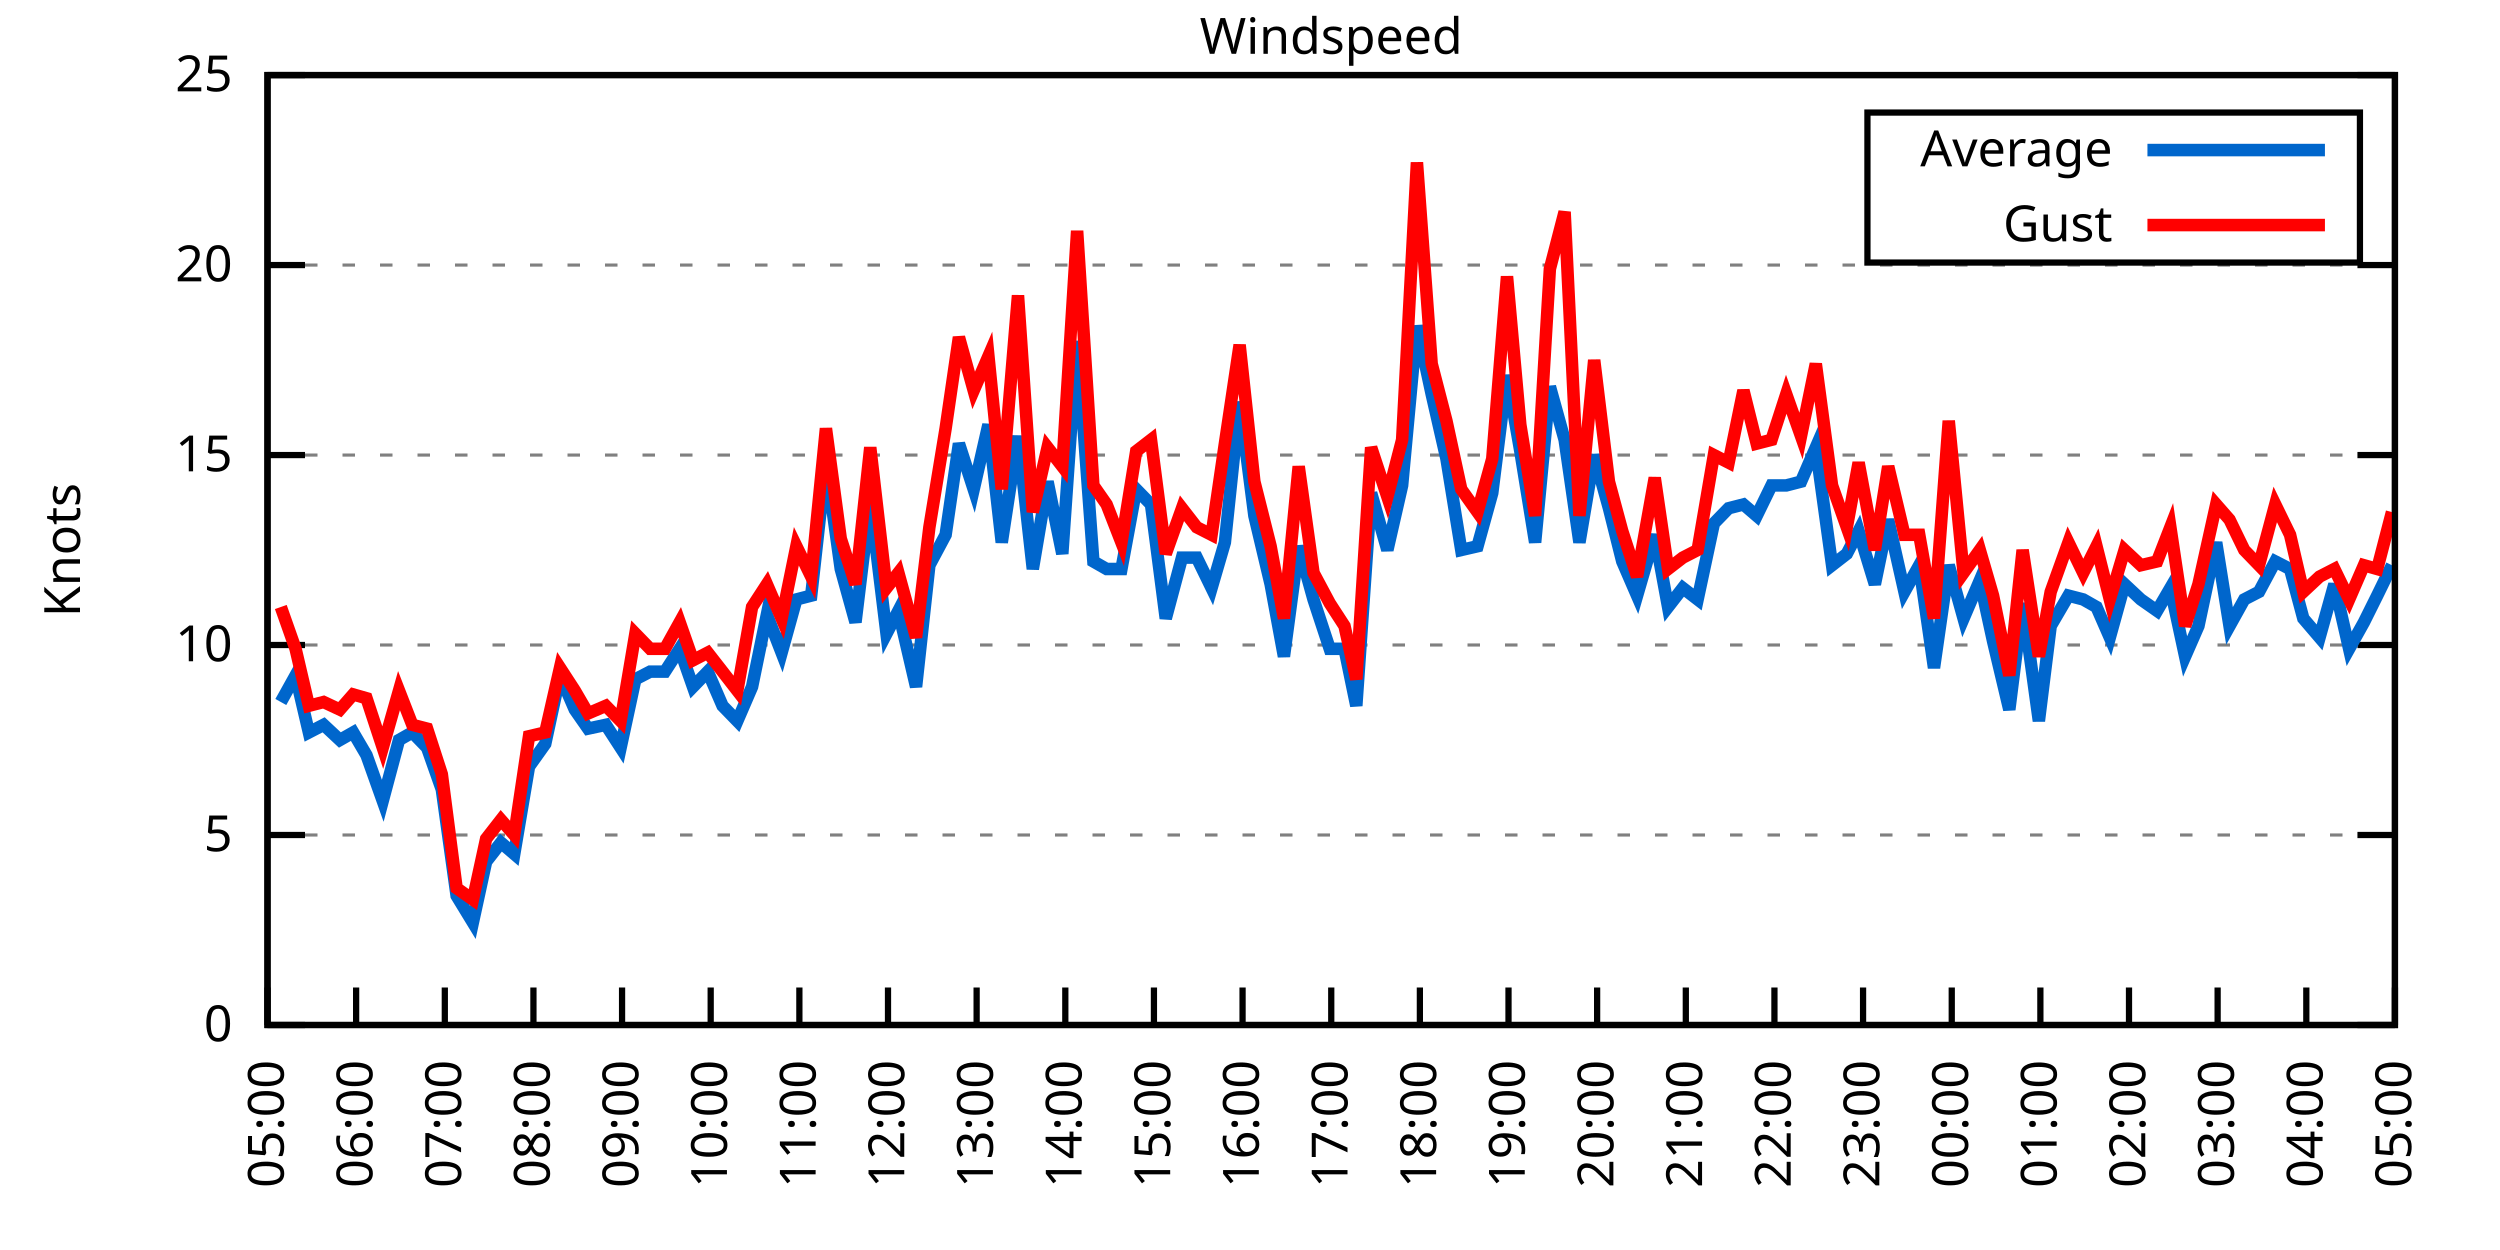
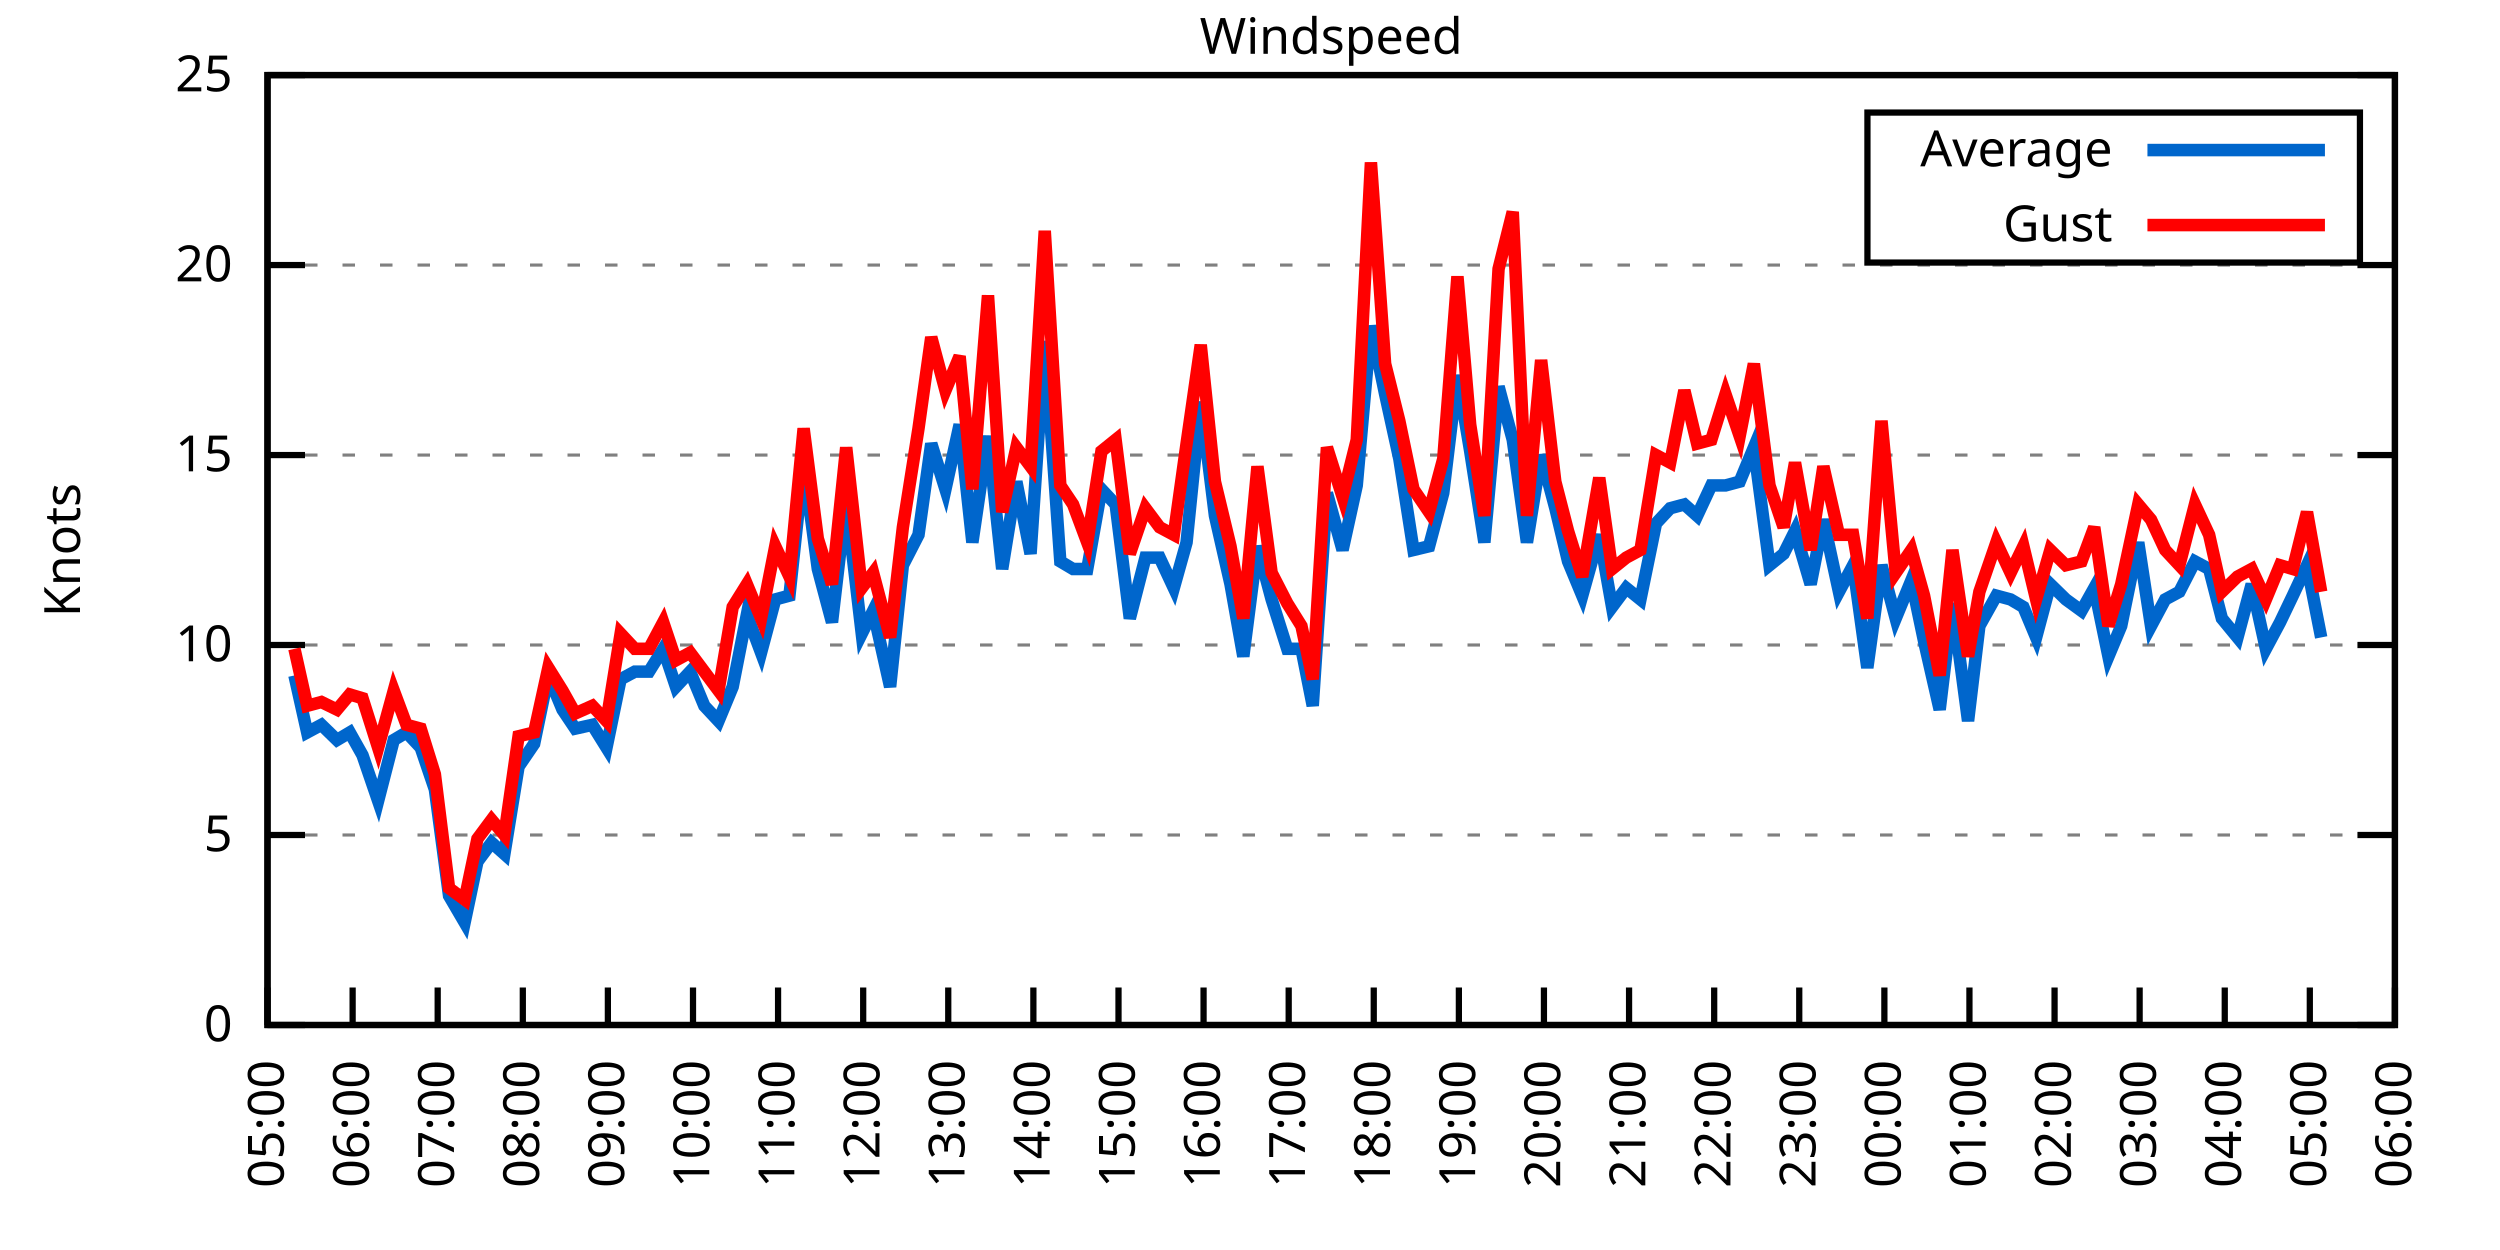
<svg xmlns="http://www.w3.org/2000/svg" xmlns:xlink="http://www.w3.org/1999/xlink" width="400" height="200" viewBox="0 0 400 200">
  <g id="gnuplot_canvas">
    <rect x="0" y="0" width="400" height="200" fill="none" />
    <defs>
      <circle id="gpDot" r="0.5" stroke-width="0.5" stroke="currentColor" />
      <path id="gpPt0" stroke-width="0.333" stroke="currentColor" d="M-1,0 h2 M0,-1 v2" />
      <path id="gpPt1" stroke-width="0.333" stroke="currentColor" d="M-1,-1 L1,1 M1,-1 L-1,1" />
      <path id="gpPt2" stroke-width="0.333" stroke="currentColor" d="M-1,0 L1,0 M0,-1 L0,1 M-1,-1 L1,1 M-1,1 L1,-1" />
      <rect id="gpPt3" stroke-width="0.333" stroke="currentColor" x="-1" y="-1" width="2" height="2" />
      <rect id="gpPt4" stroke-width="0.333" stroke="currentColor" fill="currentColor" x="-1" y="-1" width="2" height="2" />
      <circle id="gpPt5" stroke-width="0.333" stroke="currentColor" cx="0" cy="0" r="1" />
      <use xlink:href="#gpPt5" id="gpPt6" fill="currentColor" stroke="none" />
      <path id="gpPt7" stroke-width="0.333" stroke="currentColor" d="M0,-1.33 L-1.33,0.67 L1.33,0.67 z" />
      <use xlink:href="#gpPt7" id="gpPt8" fill="currentColor" stroke="none" />
      <use xlink:href="#gpPt7" id="gpPt9" stroke="currentColor" transform="rotate(180)" />
      <use xlink:href="#gpPt9" id="gpPt10" fill="currentColor" stroke="none" />
      <use xlink:href="#gpPt3" id="gpPt11" stroke="currentColor" transform="rotate(45)" />
      <use xlink:href="#gpPt11" id="gpPt12" fill="currentColor" stroke="none" />
      <path id="gpPt13" stroke-width="0.333" stroke="currentColor" d="M0,1.330 L1.265,0.411 L0.782,-1.067 L-0.782,-1.076 L-1.265,0.411 z" />
      <use xlink:href="#gpPt13" id="gpPt14" fill="currentColor" stroke="none" />
      <filter id="textbox" filterUnits="objectBoundingBox" x="0" y="0" height="1" width="1">
        <feFlood flood-color="white" flood-opacity="1" result="bgnd" />
        <feComposite in="SourceGraphic" in2="bgnd" operator="atop" />
      </filter>
      <filter id="greybox" filterUnits="objectBoundingBox" x="0" y="0" height="1" width="1">
        <feFlood flood-color="lightgrey" flood-opacity="1" result="grey" />
        <feComposite in="SourceGraphic" in2="grey" operator="atop" />
      </filter>
    </defs>
    <g fill="none" color="white" stroke="currentColor" stroke-width="1.00" stroke-linecap="butt" stroke-linejoin="miter">
</g>
    <g fill="none" color="black" stroke="currentColor" stroke-width="1.00" stroke-linecap="butt" stroke-linejoin="miter">
      <g stroke="none" shape-rendering="crispEdges">
        <polygon fill="rgb(255, 255, 255)" points="42.80,164.00 383.18,164.00 383.18,12.02 42.80,12.02 " />
      </g>
    </g>
    <g fill="none" color="black" stroke="currentColor" stroke-width="1.00" stroke-linecap="butt" stroke-linejoin="miter">
</g>
    <g fill="none" color="black" stroke="black" stroke-width="0.50" stroke-linecap="butt" stroke-linejoin="miter">
</g>
    <g fill="none" color="gray" stroke="currentColor" stroke-width="0.50" stroke-linecap="butt" stroke-linejoin="miter">
      <path stroke="gray" stroke-dasharray="2,4" class="gridline" d="M42.80,164.00 L383.19,164.00  " />
    </g>
    <g fill="none" color="gray" stroke="gray" stroke-width="1.00" stroke-linecap="butt" stroke-linejoin="miter">
</g>
    <g fill="none" color="black" stroke="currentColor" stroke-width="1.00" stroke-linecap="butt" stroke-linejoin="miter">
      <path stroke="black" d="M42.80,164.00 L48.80,164.00 M383.19,164.00 L377.19,164.00  " />
      <g transform="translate(37.20,166.60)" stroke="none" fill="black" font-family="Sans" font-size="8.00" text-anchor="end">
        <text>
          <tspan font-family="Sans"> 0</tspan>
        </text>
      </g>
    </g>
    <g fill="none" color="black" stroke="currentColor" stroke-width="1.00" stroke-linecap="butt" stroke-linejoin="miter">
</g>
    <g fill="none" color="black" stroke="black" stroke-width="0.50" stroke-linecap="butt" stroke-linejoin="miter">
</g>
    <g fill="none" color="gray" stroke="currentColor" stroke-width="0.50" stroke-linecap="butt" stroke-linejoin="miter">
      <path stroke="gray" stroke-dasharray="2,4" class="gridline" d="M42.80,133.60 L383.19,133.60  " />
    </g>
    <g fill="none" color="gray" stroke="gray" stroke-width="1.00" stroke-linecap="butt" stroke-linejoin="miter">
</g>
    <g fill="none" color="black" stroke="currentColor" stroke-width="1.00" stroke-linecap="butt" stroke-linejoin="miter">
      <path stroke="black" d="M42.80,133.60 L48.80,133.60 M383.19,133.60 L377.19,133.60  " />
      <g transform="translate(37.20,136.20)" stroke="none" fill="black" font-family="Sans" font-size="8.00" text-anchor="end">
        <text>
          <tspan font-family="Sans"> 5</tspan>
        </text>
      </g>
    </g>
    <g fill="none" color="black" stroke="currentColor" stroke-width="1.00" stroke-linecap="butt" stroke-linejoin="miter">
</g>
    <g fill="none" color="black" stroke="black" stroke-width="0.50" stroke-linecap="butt" stroke-linejoin="miter">
</g>
    <g fill="none" color="gray" stroke="currentColor" stroke-width="0.50" stroke-linecap="butt" stroke-linejoin="miter">
      <path stroke="gray" stroke-dasharray="2,4" class="gridline" d="M42.80,103.20 L383.19,103.20  " />
    </g>
    <g fill="none" color="gray" stroke="gray" stroke-width="1.00" stroke-linecap="butt" stroke-linejoin="miter">
</g>
    <g fill="none" color="black" stroke="currentColor" stroke-width="1.00" stroke-linecap="butt" stroke-linejoin="miter">
      <path stroke="black" d="M42.80,103.20 L48.80,103.20 M383.19,103.20 L377.19,103.20  " />
      <g transform="translate(37.20,105.80)" stroke="none" fill="black" font-family="Sans" font-size="8.00" text-anchor="end">
        <text>
          <tspan font-family="Sans"> 10</tspan>
        </text>
      </g>
    </g>
    <g fill="none" color="black" stroke="currentColor" stroke-width="1.00" stroke-linecap="butt" stroke-linejoin="miter">
</g>
    <g fill="none" color="black" stroke="black" stroke-width="0.50" stroke-linecap="butt" stroke-linejoin="miter">
</g>
    <g fill="none" color="gray" stroke="currentColor" stroke-width="0.50" stroke-linecap="butt" stroke-linejoin="miter">
      <path stroke="gray" stroke-dasharray="2,4" class="gridline" d="M42.80,72.81 L383.19,72.81  " />
    </g>
    <g fill="none" color="gray" stroke="gray" stroke-width="1.00" stroke-linecap="butt" stroke-linejoin="miter">
</g>
    <g fill="none" color="black" stroke="currentColor" stroke-width="1.00" stroke-linecap="butt" stroke-linejoin="miter">
      <path stroke="black" d="M42.80,72.81 L48.80,72.81 M383.19,72.81 L377.19,72.81  " />
      <g transform="translate(37.20,75.41)" stroke="none" fill="black" font-family="Sans" font-size="8.00" text-anchor="end">
        <text>
          <tspan font-family="Sans"> 15</tspan>
        </text>
      </g>
    </g>
    <g fill="none" color="black" stroke="currentColor" stroke-width="1.00" stroke-linecap="butt" stroke-linejoin="miter">
</g>
    <g fill="none" color="black" stroke="black" stroke-width="0.50" stroke-linecap="butt" stroke-linejoin="miter">
</g>
    <g fill="none" color="gray" stroke="currentColor" stroke-width="0.50" stroke-linecap="butt" stroke-linejoin="miter">
      <path stroke="gray" stroke-dasharray="2,4" class="gridline" d="M42.80,42.41 L383.19,42.41  " />
    </g>
    <g fill="none" color="gray" stroke="gray" stroke-width="1.00" stroke-linecap="butt" stroke-linejoin="miter">
</g>
    <g fill="none" color="black" stroke="currentColor" stroke-width="1.00" stroke-linecap="butt" stroke-linejoin="miter">
      <path stroke="black" d="M42.80,42.41 L48.80,42.41 M383.19,42.41 L377.19,42.41  " />
      <g transform="translate(37.20,45.01)" stroke="none" fill="black" font-family="Sans" font-size="8.00" text-anchor="end">
        <text>
          <tspan font-family="Sans"> 20</tspan>
        </text>
      </g>
    </g>
    <g fill="none" color="black" stroke="currentColor" stroke-width="1.00" stroke-linecap="butt" stroke-linejoin="miter">
</g>
    <g fill="none" color="black" stroke="black" stroke-width="0.50" stroke-linecap="butt" stroke-linejoin="miter">
</g>
    <g fill="none" color="gray" stroke="currentColor" stroke-width="0.50" stroke-linecap="butt" stroke-linejoin="miter">
      <path stroke="gray" stroke-dasharray="2,4" class="gridline" d="M42.80,12.01 L383.19,12.01  " />
    </g>
    <g fill="none" color="gray" stroke="gray" stroke-width="1.00" stroke-linecap="butt" stroke-linejoin="miter">
</g>
    <g fill="none" color="black" stroke="currentColor" stroke-width="1.00" stroke-linecap="butt" stroke-linejoin="miter">
      <path stroke="black" d="M42.80,12.01 L48.80,12.01 M383.19,12.01 L377.19,12.01  " />
      <g transform="translate(37.20,14.61)" stroke="none" fill="black" font-family="Sans" font-size="8.00" text-anchor="end">
        <text>
          <tspan font-family="Sans"> 25</tspan>
        </text>
      </g>
    </g>
    <g fill="none" color="black" stroke="currentColor" stroke-width="1.00" stroke-linecap="butt" stroke-linejoin="miter">
      <path stroke="black" d="M42.80,164.00 L42.80,158.00  " />
      <g transform="translate(45.40,169.60) rotate(270.00)" stroke="none" fill="black" font-family="Sans" font-size="8.00" text-anchor="end">
        <text>
          <tspan font-family="Sans">05:00</tspan>
        </text>
      </g>
    </g>
    <g fill="none" color="black" stroke="currentColor" stroke-width="1.00" stroke-linecap="butt" stroke-linejoin="miter">
-       <path stroke="black" d="M56.98,164.00 L56.98,158.00  " />
-       <g transform="translate(59.58,169.60) rotate(270.00)" stroke="none" fill="black" font-family="Sans" font-size="8.00" text-anchor="end">
+       <path stroke="black" d="M56.42,164.00 L56.42,158.00  " />
+       <g transform="translate(59.02,169.60) rotate(270.00)" stroke="none" fill="black" font-family="Sans" font-size="8.00" text-anchor="end">
        <text>
          <tspan font-family="Sans">06:00</tspan>
        </text>
      </g>
    </g>
    <g fill="none" color="black" stroke="currentColor" stroke-width="1.00" stroke-linecap="butt" stroke-linejoin="miter">
-       <path stroke="black" d="M71.17,164.00 L71.17,158.00  " />
-       <g transform="translate(73.77,169.60) rotate(270.00)" stroke="none" fill="black" font-family="Sans" font-size="8.00" text-anchor="end">
+       <path stroke="black" d="M70.03,164.00 L70.03,158.00  " />
+       <g transform="translate(72.63,169.60) rotate(270.00)" stroke="none" fill="black" font-family="Sans" font-size="8.00" text-anchor="end">
        <text>
          <tspan font-family="Sans">07:00</tspan>
        </text>
      </g>
    </g>
    <g fill="none" color="black" stroke="currentColor" stroke-width="1.00" stroke-linecap="butt" stroke-linejoin="miter">
-       <path stroke="black" d="M85.35,164.00 L85.35,158.00  " />
-       <g transform="translate(87.95,169.60) rotate(270.00)" stroke="none" fill="black" font-family="Sans" font-size="8.00" text-anchor="end">
+       <path stroke="black" d="M83.65,164.00 L83.65,158.00  " />
+       <g transform="translate(86.25,169.60) rotate(270.00)" stroke="none" fill="black" font-family="Sans" font-size="8.00" text-anchor="end">
        <text>
          <tspan font-family="Sans">08:00</tspan>
        </text>
      </g>
    </g>
    <g fill="none" color="black" stroke="currentColor" stroke-width="1.00" stroke-linecap="butt" stroke-linejoin="miter">
-       <path stroke="black" d="M99.53,164.00 L99.53,158.00  " />
-       <g transform="translate(102.13,169.60) rotate(270.00)" stroke="none" fill="black" font-family="Sans" font-size="8.00" text-anchor="end">
+       <path stroke="black" d="M97.26,164.00 L97.26,158.00  " />
+       <g transform="translate(99.86,169.60) rotate(270.00)" stroke="none" fill="black" font-family="Sans" font-size="8.00" text-anchor="end">
        <text>
          <tspan font-family="Sans">09:00</tspan>
        </text>
      </g>
    </g>
    <g fill="none" color="black" stroke="currentColor" stroke-width="1.00" stroke-linecap="butt" stroke-linejoin="miter">
-       <path stroke="black" d="M113.71,164.00 L113.71,158.00  " />
-       <g transform="translate(116.31,169.60) rotate(270.00)" stroke="none" fill="black" font-family="Sans" font-size="8.00" text-anchor="end">
+       <path stroke="black" d="M110.88,164.00 L110.88,158.00  " />
+       <g transform="translate(113.48,169.60) rotate(270.00)" stroke="none" fill="black" font-family="Sans" font-size="8.00" text-anchor="end">
        <text>
          <tspan font-family="Sans">10:00</tspan>
        </text>
      </g>
    </g>
    <g fill="none" color="black" stroke="currentColor" stroke-width="1.00" stroke-linecap="butt" stroke-linejoin="miter">
-       <path stroke="black" d="M127.90,164.00 L127.90,158.00  " />
-       <g transform="translate(130.50,169.60) rotate(270.00)" stroke="none" fill="black" font-family="Sans" font-size="8.00" text-anchor="end">
+       <path stroke="black" d="M124.49,164.00 L124.49,158.00  " />
+       <g transform="translate(127.09,169.60) rotate(270.00)" stroke="none" fill="black" font-family="Sans" font-size="8.00" text-anchor="end">
        <text>
          <tspan font-family="Sans">11:00</tspan>
        </text>
      </g>
    </g>
    <g fill="none" color="black" stroke="currentColor" stroke-width="1.00" stroke-linecap="butt" stroke-linejoin="miter">
-       <path stroke="black" d="M142.08,164.00 L142.08,158.00  " />
-       <g transform="translate(144.68,169.60) rotate(270.00)" stroke="none" fill="black" font-family="Sans" font-size="8.00" text-anchor="end">
+       <path stroke="black" d="M138.11,164.00 L138.11,158.00  " />
+       <g transform="translate(140.71,169.60) rotate(270.00)" stroke="none" fill="black" font-family="Sans" font-size="8.00" text-anchor="end">
        <text>
          <tspan font-family="Sans">12:00</tspan>
        </text>
      </g>
    </g>
    <g fill="none" color="black" stroke="currentColor" stroke-width="1.00" stroke-linecap="butt" stroke-linejoin="miter">
-       <path stroke="black" d="M156.26,164.00 L156.26,158.00  " />
-       <g transform="translate(158.86,169.60) rotate(270.00)" stroke="none" fill="black" font-family="Sans" font-size="8.00" text-anchor="end">
+       <path stroke="black" d="M151.72,164.00 L151.72,158.00  " />
+       <g transform="translate(154.32,169.60) rotate(270.00)" stroke="none" fill="black" font-family="Sans" font-size="8.00" text-anchor="end">
        <text>
          <tspan font-family="Sans">13:00</tspan>
        </text>
      </g>
    </g>
    <g fill="none" color="black" stroke="currentColor" stroke-width="1.00" stroke-linecap="butt" stroke-linejoin="miter">
-       <path stroke="black" d="M170.45,164.00 L170.45,158.00  " />
-       <g transform="translate(173.05,169.60) rotate(270.00)" stroke="none" fill="black" font-family="Sans" font-size="8.00" text-anchor="end">
+       <path stroke="black" d="M165.34,164.00 L165.34,158.00  " />
+       <g transform="translate(167.94,169.60) rotate(270.00)" stroke="none" fill="black" font-family="Sans" font-size="8.00" text-anchor="end">
        <text>
          <tspan font-family="Sans">14:00</tspan>
        </text>
      </g>
    </g>
    <g fill="none" color="black" stroke="currentColor" stroke-width="1.00" stroke-linecap="butt" stroke-linejoin="miter">
-       <path stroke="black" d="M184.63,164.00 L184.63,158.00  " />
-       <g transform="translate(187.23,169.60) rotate(270.00)" stroke="none" fill="black" font-family="Sans" font-size="8.00" text-anchor="end">
+       <path stroke="black" d="M178.96,164.00 L178.96,158.00  " />
+       <g transform="translate(181.56,169.60) rotate(270.00)" stroke="none" fill="black" font-family="Sans" font-size="8.00" text-anchor="end">
        <text>
          <tspan font-family="Sans">15:00</tspan>
        </text>
      </g>
    </g>
    <g fill="none" color="black" stroke="currentColor" stroke-width="1.00" stroke-linecap="butt" stroke-linejoin="miter">
-       <path stroke="black" d="M198.81,164.00 L198.81,158.00  " />
-       <g transform="translate(201.41,169.60) rotate(270.00)" stroke="none" fill="black" font-family="Sans" font-size="8.00" text-anchor="end">
+       <path stroke="black" d="M192.57,164.00 L192.57,158.00  " />
+       <g transform="translate(195.17,169.60) rotate(270.00)" stroke="none" fill="black" font-family="Sans" font-size="8.00" text-anchor="end">
        <text>
          <tspan font-family="Sans">16:00</tspan>
        </text>
      </g>
    </g>
    <g fill="none" color="black" stroke="currentColor" stroke-width="1.00" stroke-linecap="butt" stroke-linejoin="miter">
-       <path stroke="black" d="M213.00,164.00 L213.00,158.00  " />
-       <g transform="translate(215.60,169.60) rotate(270.00)" stroke="none" fill="black" font-family="Sans" font-size="8.00" text-anchor="end">
+       <path stroke="black" d="M206.19,164.00 L206.19,158.00  " />
+       <g transform="translate(208.79,169.60) rotate(270.00)" stroke="none" fill="black" font-family="Sans" font-size="8.00" text-anchor="end">
        <text>
          <tspan font-family="Sans">17:00</tspan>
        </text>
      </g>
    </g>
    <g fill="none" color="black" stroke="currentColor" stroke-width="1.00" stroke-linecap="butt" stroke-linejoin="miter">
-       <path stroke="black" d="M227.18,164.00 L227.18,158.00  " />
-       <g transform="translate(229.78,169.60) rotate(270.00)" stroke="none" fill="black" font-family="Sans" font-size="8.00" text-anchor="end">
+       <path stroke="black" d="M219.80,164.00 L219.80,158.00  " />
+       <g transform="translate(222.40,169.60) rotate(270.00)" stroke="none" fill="black" font-family="Sans" font-size="8.00" text-anchor="end">
        <text>
          <tspan font-family="Sans">18:00</tspan>
        </text>
      </g>
    </g>
    <g fill="none" color="black" stroke="currentColor" stroke-width="1.00" stroke-linecap="butt" stroke-linejoin="miter">
-       <path stroke="black" d="M241.36,164.00 L241.36,158.00  " />
-       <g transform="translate(243.96,169.60) rotate(270.00)" stroke="none" fill="black" font-family="Sans" font-size="8.00" text-anchor="end">
+       <path stroke="black" d="M233.42,164.00 L233.42,158.00  " />
+       <g transform="translate(236.02,169.60) rotate(270.00)" stroke="none" fill="black" font-family="Sans" font-size="8.00" text-anchor="end">
        <text>
          <tspan font-family="Sans">19:00</tspan>
        </text>
      </g>
    </g>
    <g fill="none" color="black" stroke="currentColor" stroke-width="1.00" stroke-linecap="butt" stroke-linejoin="miter">
-       <path stroke="black" d="M255.54,164.00 L255.54,158.00  " />
-       <g transform="translate(258.14,169.60) rotate(270.00)" stroke="none" fill="black" font-family="Sans" font-size="8.00" text-anchor="end">
+       <path stroke="black" d="M247.03,164.00 L247.03,158.00  " />
+       <g transform="translate(249.63,169.60) rotate(270.00)" stroke="none" fill="black" font-family="Sans" font-size="8.00" text-anchor="end">
        <text>
          <tspan font-family="Sans">20:00</tspan>
        </text>
      </g>
    </g>
    <g fill="none" color="black" stroke="currentColor" stroke-width="1.00" stroke-linecap="butt" stroke-linejoin="miter">
-       <path stroke="black" d="M269.73,164.00 L269.73,158.00  " />
-       <g transform="translate(272.33,169.60) rotate(270.00)" stroke="none" fill="black" font-family="Sans" font-size="8.00" text-anchor="end">
+       <path stroke="black" d="M260.65,164.00 L260.65,158.00  " />
+       <g transform="translate(263.25,169.60) rotate(270.00)" stroke="none" fill="black" font-family="Sans" font-size="8.00" text-anchor="end">
        <text>
          <tspan font-family="Sans">21:00</tspan>
        </text>
      </g>
    </g>
    <g fill="none" color="black" stroke="currentColor" stroke-width="1.00" stroke-linecap="butt" stroke-linejoin="miter">
-       <path stroke="black" d="M283.91,164.00 L283.91,158.00  " />
-       <g transform="translate(286.51,169.60) rotate(270.00)" stroke="none" fill="black" font-family="Sans" font-size="8.00" text-anchor="end">
+       <path stroke="black" d="M274.27,164.00 L274.27,158.00  " />
+       <g transform="translate(276.87,169.60) rotate(270.00)" stroke="none" fill="black" font-family="Sans" font-size="8.00" text-anchor="end">
        <text>
          <tspan font-family="Sans">22:00</tspan>
        </text>
      </g>
    </g>
    <g fill="none" color="black" stroke="currentColor" stroke-width="1.00" stroke-linecap="butt" stroke-linejoin="miter">
-       <path stroke="black" d="M298.09,164.00 L298.09,158.00  " />
-       <g transform="translate(300.69,169.60) rotate(270.00)" stroke="none" fill="black" font-family="Sans" font-size="8.00" text-anchor="end">
+       <path stroke="black" d="M287.88,164.00 L287.88,158.00  " />
+       <g transform="translate(290.48,169.60) rotate(270.00)" stroke="none" fill="black" font-family="Sans" font-size="8.00" text-anchor="end">
        <text>
          <tspan font-family="Sans">23:00</tspan>
        </text>
      </g>
    </g>
    <g fill="none" color="black" stroke="currentColor" stroke-width="1.00" stroke-linecap="butt" stroke-linejoin="miter">
-       <path stroke="black" d="M312.28,164.00 L312.28,158.00  " />
-       <g transform="translate(314.88,169.60) rotate(270.00)" stroke="none" fill="black" font-family="Sans" font-size="8.00" text-anchor="end">
+       <path stroke="black" d="M301.50,164.00 L301.50,158.00  " />
+       <g transform="translate(304.10,169.60) rotate(270.00)" stroke="none" fill="black" font-family="Sans" font-size="8.00" text-anchor="end">
        <text>
          <tspan font-family="Sans">00:00</tspan>
        </text>
      </g>
    </g>
    <g fill="none" color="black" stroke="currentColor" stroke-width="1.00" stroke-linecap="butt" stroke-linejoin="miter">
-       <path stroke="black" d="M326.46,164.00 L326.46,158.00  " />
-       <g transform="translate(329.06,169.60) rotate(270.00)" stroke="none" fill="black" font-family="Sans" font-size="8.00" text-anchor="end">
+       <path stroke="black" d="M315.11,164.00 L315.11,158.00  " />
+       <g transform="translate(317.71,169.60) rotate(270.00)" stroke="none" fill="black" font-family="Sans" font-size="8.00" text-anchor="end">
        <text>
          <tspan font-family="Sans">01:00</tspan>
        </text>
      </g>
    </g>
    <g fill="none" color="black" stroke="currentColor" stroke-width="1.00" stroke-linecap="butt" stroke-linejoin="miter">
-       <path stroke="black" d="M340.64,164.00 L340.64,158.00  " />
-       <g transform="translate(343.24,169.60) rotate(270.00)" stroke="none" fill="black" font-family="Sans" font-size="8.00" text-anchor="end">
+       <path stroke="black" d="M328.73,164.00 L328.73,158.00  " />
+       <g transform="translate(331.33,169.60) rotate(270.00)" stroke="none" fill="black" font-family="Sans" font-size="8.00" text-anchor="end">
        <text>
          <tspan font-family="Sans">02:00</tspan>
        </text>
      </g>
    </g>
    <g fill="none" color="black" stroke="currentColor" stroke-width="1.00" stroke-linecap="butt" stroke-linejoin="miter">
-       <path stroke="black" d="M354.82,164.00 L354.82,158.00  " />
-       <g transform="translate(357.42,169.60) rotate(270.00)" stroke="none" fill="black" font-family="Sans" font-size="8.00" text-anchor="end">
+       <path stroke="black" d="M342.34,164.00 L342.34,158.00  " />
+       <g transform="translate(344.94,169.60) rotate(270.00)" stroke="none" fill="black" font-family="Sans" font-size="8.00" text-anchor="end">
        <text>
          <tspan font-family="Sans">03:00</tspan>
        </text>
      </g>
    </g>
    <g fill="none" color="black" stroke="currentColor" stroke-width="1.00" stroke-linecap="butt" stroke-linejoin="miter">
-       <path stroke="black" d="M369.01,164.00 L369.01,158.00  " />
-       <g transform="translate(371.61,169.60) rotate(270.00)" stroke="none" fill="black" font-family="Sans" font-size="8.00" text-anchor="end">
+       <path stroke="black" d="M355.96,164.00 L355.96,158.00  " />
+       <g transform="translate(358.56,169.60) rotate(270.00)" stroke="none" fill="black" font-family="Sans" font-size="8.00" text-anchor="end">
        <text>
          <tspan font-family="Sans">04:00</tspan>
+         </text>
+       </g>
+     </g>
+     <g fill="none" color="black" stroke="currentColor" stroke-width="1.00" stroke-linecap="butt" stroke-linejoin="miter">
+       <path stroke="black" d="M369.57,164.00 L369.57,158.00  " />
+       <g transform="translate(372.17,169.60) rotate(270.00)" stroke="none" fill="black" font-family="Sans" font-size="8.00" text-anchor="end">
+         <text>
+           <tspan font-family="Sans">05:00</tspan>
        </text>
      </g>
    </g>
    <g fill="none" color="black" stroke="currentColor" stroke-width="1.00" stroke-linecap="butt" stroke-linejoin="miter">
      <path stroke="black" d="M383.19,164.00 L383.19,158.00  " />
      <g transform="translate(385.79,169.60) rotate(270.00)" stroke="none" fill="black" font-family="Sans" font-size="8.00" text-anchor="end">
        <text>
-           <tspan font-family="Sans">05:00</tspan>
+           <tspan font-family="Sans">06:00</tspan>
        </text>
      </g>
    </g>
    <g fill="none" color="black" stroke="currentColor" stroke-width="1.00" stroke-linecap="butt" stroke-linejoin="miter">
</g>
    <g fill="none" color="black" stroke="currentColor" stroke-width="1.00" stroke-linecap="butt" stroke-linejoin="miter">
      <path stroke="black" d="M42.80,12.01 L42.80,164.00 L383.19,164.00 L383.19,12.01 L42.80,12.01 Z  " />
    </g>
    <g fill="none" color="black" stroke="currentColor" stroke-width="1.00" stroke-linecap="butt" stroke-linejoin="miter">
</g>
    <g fill="none" color="black" stroke="currentColor" stroke-width="1.00" stroke-linecap="butt" stroke-linejoin="miter">
      <path stroke="black" d="M298.79,42.01 L298.79,18.01 L377.59,18.01 L377.59,42.01 L298.79,42.01 Z  " />
    </g>
    <g id="Windspeed_plot_1">
      <g fill="none" color="white" stroke="black" stroke-width="2.00" stroke-linecap="butt" stroke-linejoin="miter">
</g>
      <g fill="none" color="black" stroke="currentColor" stroke-width="2.00" stroke-linecap="butt" stroke-linejoin="miter">
        <g transform="translate(337.99,26.61)" stroke="none" fill="black" font-family="Sans" font-size="8.00" text-anchor="end">
          <text>
            <tspan font-family="Sans">Average</tspan>
          </text>
        </g>
      </g>
      <g fill="none" color="black" stroke="currentColor" stroke-width="2.00" stroke-linecap="butt" stroke-linejoin="miter">
-         <path stroke="rgb(  0, 102, 204)" d="M343.59,24.01 L371.99,24.01 M44.93,112.32 L47.29,108.07 L49.42,117.19 L51.78,115.97 L54.38,118.40 L56.51,117.19   L58.64,120.83 L61.24,128.13 L63.84,118.40 L65.97,117.19 L68.33,119.62 L70.69,126.31 L73.06,143.33 L75.66,147.59   L77.78,137.86 L80.15,134.82 L82.28,136.64 L84.64,122.66 L87.24,119.01 L89.60,108.07 L91.97,113.54 L94.09,116.58   L96.93,115.97 L99.30,119.62 L101.66,108.68 L104.02,107.46 L106.39,107.46 L108.75,103.81 L110.88,109.89 L113.24,107.46   L115.61,112.93 L117.97,115.36 L120.33,109.89 L122.70,98.34 L125.06,104.42 L127.42,95.91 L129.79,95.30 L132.15,74.02   L134.52,91.04 L136.88,99.56 L139.24,80.10 L141.84,101.38 L143.74,97.73 L146.57,109.89 L148.70,90.44 L151.30,85.57   L153.43,70.98 L155.79,78.28 L158.15,67.94 L160.28,86.79 L162.88,69.77 L165.25,91.04 L167.61,77.06 L169.97,88.61   L172.34,54.57 L174.94,89.83 L177.06,91.04 L179.43,91.04 L181.79,78.28 L184.16,80.71 L186.52,98.95 L189.12,89.22   L191.48,89.22 L193.85,94.08 L195.98,86.79 L198.34,64.29 L200.70,82.53 L203.30,93.48 L205.43,105.03 L207.79,87.40   L210.16,95.91 L212.76,103.81 L215.12,103.81 L217.01,112.93 L219.38,78.89 L221.98,88.00 L224.34,77.67 L226.71,52.14   L229.07,63.08 L231.43,73.41 L233.80,88.00 L236.40,87.40 L238.76,78.89 L241.12,60.04 L243.25,72.20 L245.62,86.79   L247.98,61.86 L250.34,70.37 L252.71,86.79 L255.07,72.81 L257.43,81.32 L259.56,89.83 L261.93,95.30 L264.76,85.57   L266.89,97.12 L269.25,94.08 L271.62,95.91 L274.22,83.75 L276.58,81.32 L278.95,80.71 L281.07,82.53 L283.44,77.67   L285.80,77.67 L288.16,77.06 L290.53,71.59 L293.13,90.44 L295.49,88.61 L297.38,84.97 L299.98,93.48 L302.11,83.14   L304.71,94.69 L307.08,90.44 L309.44,106.85 L311.80,90.44 L314.17,98.95 L316.77,92.87 L318.89,102.60 L321.49,113.54   L323.62,96.52 L326.22,115.36 L328.11,100.16 L330.95,95.30 L333.31,95.91 L335.44,97.12 L337.57,101.99 L339.93,93.48   L342.53,95.91 L345.13,97.73 L347.26,94.08 L349.62,105.03 L351.75,100.16 L354.59,86.79 L356.72,100.16 L359.08,95.91   L361.44,94.69 L364.04,89.83 L366.41,91.04 L368.53,98.95 L371.13,101.99 L373.50,93.48 L375.86,103.81 L378.23,99.56   L380.35,95.30 L382.72,90.44  " />
+         <path stroke="rgb(  0, 102, 204)" d="M343.59,24.01 L371.99,24.01 M47.11,108.07 L49.15,117.19 L51.42,115.97 L53.92,118.40 L55.96,117.19 L58.00,120.83   L60.50,128.13 L63.00,118.40 L65.04,117.19 L67.31,119.62 L69.58,126.31 L71.85,143.33 L74.34,147.59 L76.39,137.86   L78.65,134.82 L80.70,136.64 L82.97,122.66 L85.46,119.01 L87.73,108.07 L90.00,113.54 L92.04,116.58 L94.77,115.97   L97.04,119.62 L99.30,108.68 L101.57,107.46 L103.84,107.46 L106.11,103.81 L108.15,109.89 L110.42,107.46 L112.69,112.93   L114.96,115.36 L117.23,109.89 L119.50,98.34 L121.77,104.42 L124.04,95.91 L126.31,95.30 L128.58,74.02 L130.85,91.04   L133.12,99.56 L135.39,80.10 L137.88,101.38 L139.70,97.73 L142.42,109.89 L144.46,90.44 L146.96,85.57 L149.00,70.98   L151.27,78.28 L153.54,67.94 L155.58,86.79 L158.08,69.77 L160.35,91.04 L162.62,77.06 L164.89,88.61 L167.16,54.57   L169.65,89.83 L171.69,91.04 L173.96,91.04 L176.23,78.28 L178.50,80.71 L180.77,98.95 L183.27,89.22 L185.54,89.22   L187.81,94.08 L189.85,86.79 L192.12,64.29 L194.39,82.53 L196.88,93.48 L198.93,105.03 L201.19,87.40 L203.46,95.91   L205.96,103.81 L208.23,103.81 L210.04,112.93 L212.31,78.89 L214.81,88.00 L217.08,77.67 L219.35,52.14 L221.62,63.08   L223.89,73.41 L226.16,88.00 L228.65,87.40 L230.92,78.89 L233.19,60.04 L235.23,72.20 L237.50,86.79 L239.77,61.86   L242.04,70.37 L244.31,86.79 L246.58,72.81 L248.85,81.32 L250.89,89.83 L253.16,95.30 L255.88,85.57 L257.93,97.12   L260.20,94.08 L262.47,95.91 L264.96,83.75 L267.23,81.32 L269.50,80.71 L271.54,82.53 L273.81,77.67 L276.08,77.67   L278.35,77.06 L280.62,71.59 L283.12,90.44 L285.38,88.61 L287.20,84.97 L289.70,93.48 L291.74,83.14 L294.23,94.69   L296.50,90.44 L298.77,106.85 L301.04,90.44 L303.31,98.95 L305.81,92.87 L307.85,102.60 L310.35,113.54 L312.39,96.52   L314.89,115.36 L316.70,100.16 L319.42,95.30 L321.69,95.91 L323.74,97.12 L325.78,101.99 L328.05,93.48 L330.54,95.91   L333.04,97.73 L335.08,94.08 L337.35,105.03 L339.39,100.16 L342.12,86.79 L344.16,100.16 L346.43,95.91 L348.70,94.69   L351.19,89.83 L353.46,91.04 L355.50,98.95 L358.00,101.99 L360.27,93.48 L362.54,103.81 L364.81,99.56 L366.85,95.30   L369.12,90.44 L371.39,101.99  " />
      </g>
    </g>
    <g id="Windspeed_plot_2">
      <g fill="none" color="black" stroke="currentColor" stroke-width="2.00" stroke-linecap="butt" stroke-linejoin="miter">
        <g transform="translate(337.99,38.61)" stroke="none" fill="black" font-family="Sans" font-size="8.00" text-anchor="end">
          <text>
            <tspan font-family="Sans">Gust</tspan>
          </text>
        </g>
      </g>
      <g fill="none" color="black" stroke="currentColor" stroke-width="2.00" stroke-linecap="butt" stroke-linejoin="miter">
-         <path stroke="rgb(255,   0,   0)" d="M343.59,36.01 L371.99,36.01 M44.93,97.12 L47.29,103.81 L49.42,112.93 L51.78,112.32 L54.38,113.54 L56.51,111.11   L58.64,111.72 L61.24,119.62 L63.84,110.50 L65.97,115.97 L68.33,116.58 L70.69,123.87 L73.06,142.11 L75.66,143.94   L77.78,134.21 L80.15,131.17 L82.28,133.60 L84.64,117.80 L87.24,117.19 L89.60,106.85 L91.97,110.50 L94.09,114.15   L96.93,112.93 L99.30,115.36 L101.66,101.38 L104.02,103.81 L106.39,103.81 L108.75,99.56 L110.88,105.64 L113.24,104.42   L115.61,107.46 L117.97,110.50 L120.33,97.12 L122.70,93.48 L125.06,98.95 L127.42,87.40 L129.79,92.26 L132.15,68.55   L134.52,86.18 L136.88,93.48 L139.24,71.59 L141.84,94.08 L143.74,91.65 L146.57,101.99 L148.70,84.36 L151.30,68.55   L153.43,53.96 L155.79,62.47 L158.15,57.00 L160.28,78.28 L162.88,47.27 L165.25,81.93 L167.61,71.59 L169.97,74.63   L172.34,36.94 L174.94,77.67 L177.06,80.71 L179.43,86.79 L181.79,72.20 L184.16,70.37 L186.52,88.61 L189.12,81.32   L191.48,84.36 L193.85,85.57 L195.98,70.98 L198.34,55.18 L200.70,77.06 L203.30,87.40 L205.43,98.95 L207.79,74.63   L210.16,91.65 L212.76,96.52 L215.12,100.16 L217.01,108.68 L219.38,71.59 L221.98,79.49 L224.34,70.37 L226.71,25.99   L229.07,58.21 L231.43,67.33 L233.80,78.28 L236.40,81.93 L238.76,73.41 L241.12,44.23 L243.25,67.94 L245.62,82.53   L247.98,43.02 L250.34,33.90 L252.71,82.53 L255.07,57.61 L257.43,77.06 L259.56,84.97 L261.93,92.26 L264.76,76.45   L266.89,91.04 L269.25,89.22 L271.62,88.00 L274.22,72.81 L276.58,74.02 L278.95,62.47 L281.07,70.98 L283.44,70.37   L285.80,63.08 L288.16,69.77 L290.53,58.21 L293.13,77.67 L295.49,84.36 L297.38,74.02 L299.98,88.00 L302.11,74.63   L304.71,85.57 L307.08,85.57 L309.44,98.95 L311.80,67.33 L314.17,91.65 L316.77,88.00 L318.89,95.30 L321.49,108.07   L323.62,88.00 L326.22,105.03 L328.11,94.69 L330.95,86.79 L333.31,91.65 L335.44,87.40 L337.57,95.91 L339.93,88.00   L342.53,90.44 L345.13,89.83 L347.26,84.36 L349.62,100.16 L351.75,93.48 L354.59,80.71 L356.72,83.14 L359.08,88.00   L361.44,90.44 L364.04,80.71 L366.41,85.57 L368.53,94.69 L371.13,92.26 L373.50,91.04 L375.86,95.91 L378.23,90.44   L380.35,91.04 L382.72,81.93  " />
+         <path stroke="rgb(255,   0,   0)" d="M343.59,36.01 L371.99,36.01 M47.11,103.81 L49.15,112.93 L51.42,112.32 L53.92,113.54 L55.96,111.11 L58.00,111.72   L60.50,119.62 L63.00,110.50 L65.04,115.97 L67.31,116.58 L69.58,123.87 L71.85,142.11 L74.34,143.94 L76.39,134.21   L78.65,131.17 L80.70,133.60 L82.97,117.80 L85.46,117.19 L87.73,106.85 L90.00,110.50 L92.04,114.15 L94.77,112.93   L97.04,115.36 L99.30,101.38 L101.57,103.81 L103.84,103.81 L106.11,99.56 L108.15,105.64 L110.42,104.42 L112.69,107.46   L114.96,110.50 L117.23,97.12 L119.50,93.48 L121.77,98.95 L124.04,87.40 L126.31,92.26 L128.58,68.55 L130.85,86.18   L133.12,93.48 L135.39,71.59 L137.88,94.08 L139.70,91.65 L142.42,101.99 L144.46,84.36 L146.96,68.55 L149.00,53.96   L151.27,62.47 L153.54,57.00 L155.58,78.28 L158.08,47.27 L160.35,81.93 L162.62,71.59 L164.89,74.63 L167.16,36.94   L169.65,77.67 L171.69,80.71 L173.96,86.79 L176.23,72.20 L178.50,70.37 L180.77,88.61 L183.27,81.32 L185.54,84.36   L187.81,85.57 L189.85,70.98 L192.12,55.18 L194.39,77.06 L196.88,87.40 L198.93,98.95 L201.19,74.63 L203.46,91.65   L205.96,96.52 L208.23,100.16 L210.04,108.68 L212.31,71.59 L214.81,79.49 L217.08,70.37 L219.35,25.99 L221.62,58.21   L223.89,67.33 L226.16,78.28 L228.65,81.93 L230.92,73.41 L233.19,44.23 L235.23,67.94 L237.50,82.53 L239.77,43.02   L242.04,33.90 L244.31,82.53 L246.58,57.61 L248.85,77.06 L250.89,84.97 L253.16,92.26 L255.88,76.45 L257.93,91.04   L260.20,89.22 L262.47,88.00 L264.96,72.81 L267.23,74.02 L269.50,62.47 L271.54,70.98 L273.81,70.37 L276.08,63.08   L278.35,69.77 L280.62,58.21 L283.12,77.67 L285.38,84.36 L287.20,74.02 L289.70,88.00 L291.74,74.63 L294.23,85.57   L296.50,85.57 L298.77,98.95 L301.04,67.33 L303.31,91.65 L305.81,88.00 L307.85,95.30 L310.35,108.07 L312.39,88.00   L314.89,105.03 L316.70,94.69 L319.42,86.79 L321.69,91.65 L323.74,87.40 L325.78,95.91 L328.05,88.00 L330.54,90.44   L333.04,89.83 L335.08,84.36 L337.35,100.16 L339.39,93.48 L342.12,80.71 L344.16,83.14 L346.43,88.00 L348.70,90.44   L351.19,80.71 L353.46,85.57 L355.50,94.69 L358.00,92.26 L360.27,91.04 L362.54,95.91 L364.81,90.44 L366.85,91.04   L369.12,81.93 L371.39,94.69  " />
      </g>
    </g>
    <g fill="none" color="black" stroke="currentColor" stroke-width="2.00" stroke-linecap="butt" stroke-linejoin="miter">
</g>
    <g fill="none" color="black" stroke="black" stroke-width="1.00" stroke-linecap="butt" stroke-linejoin="miter">
</g>
    <g fill="none" color="black" stroke="currentColor" stroke-width="1.00" stroke-linecap="butt" stroke-linejoin="miter">
      <path stroke="black" d="M42.80,12.01 L42.80,164.00 L383.19,164.00 L383.19,12.01 L42.80,12.01 Z  " />
      <g transform="translate(12.80,88.01) rotate(270.00)" stroke="none" fill="black" font-family="Sans" font-size="8.00" text-anchor="middle">
        <text>
          <tspan font-family="Sans">Knots</tspan>
        </text>
      </g>
    </g>
    <g fill="none" color="black" stroke="currentColor" stroke-width="1.00" stroke-linecap="butt" stroke-linejoin="miter">
</g>
    <g fill="none" color="black" stroke="currentColor" stroke-width="1.00" stroke-linecap="butt" stroke-linejoin="miter">
      <g transform="translate(212.99,8.61)" stroke="none" fill="black" font-family="Sans" font-size="8.00" text-anchor="middle">
        <text>
          <tspan font-family="Sans">Windspeed</tspan>
        </text>
      </g>
    </g>
    <g fill="none" color="black" stroke="currentColor" stroke-width="1.00" stroke-linecap="butt" stroke-linejoin="miter">
</g>
  </g>
</svg>
